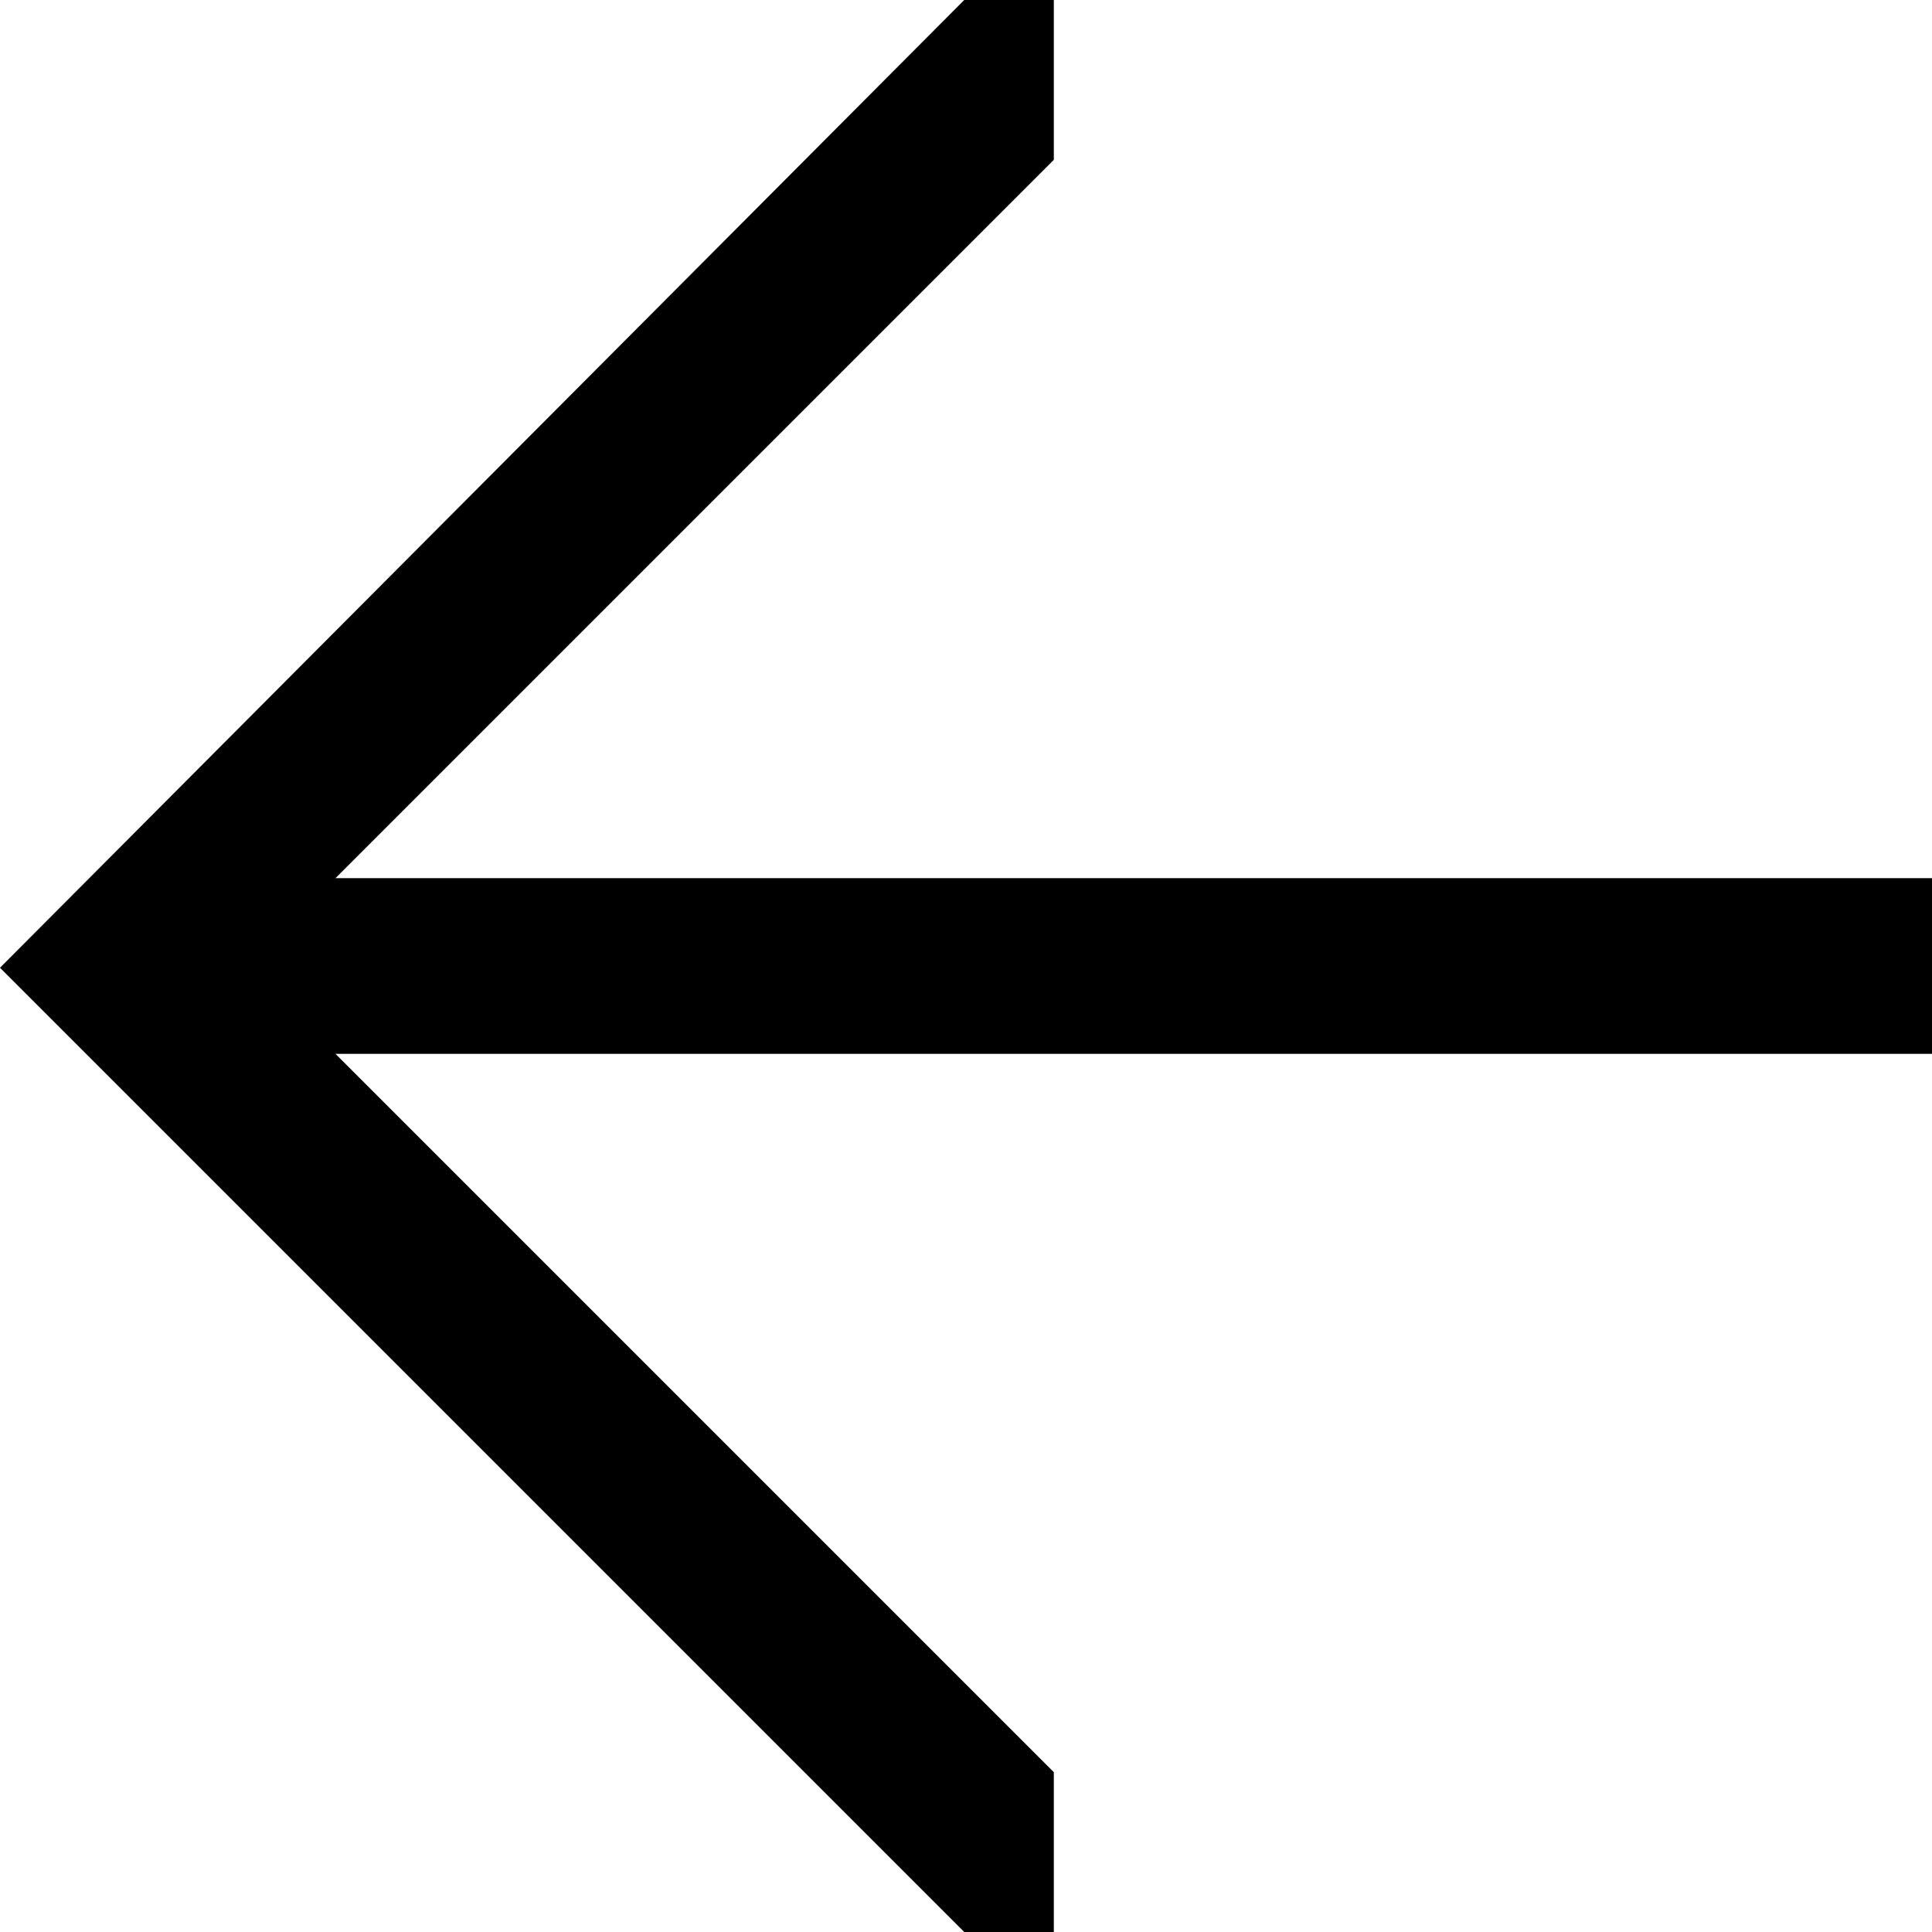
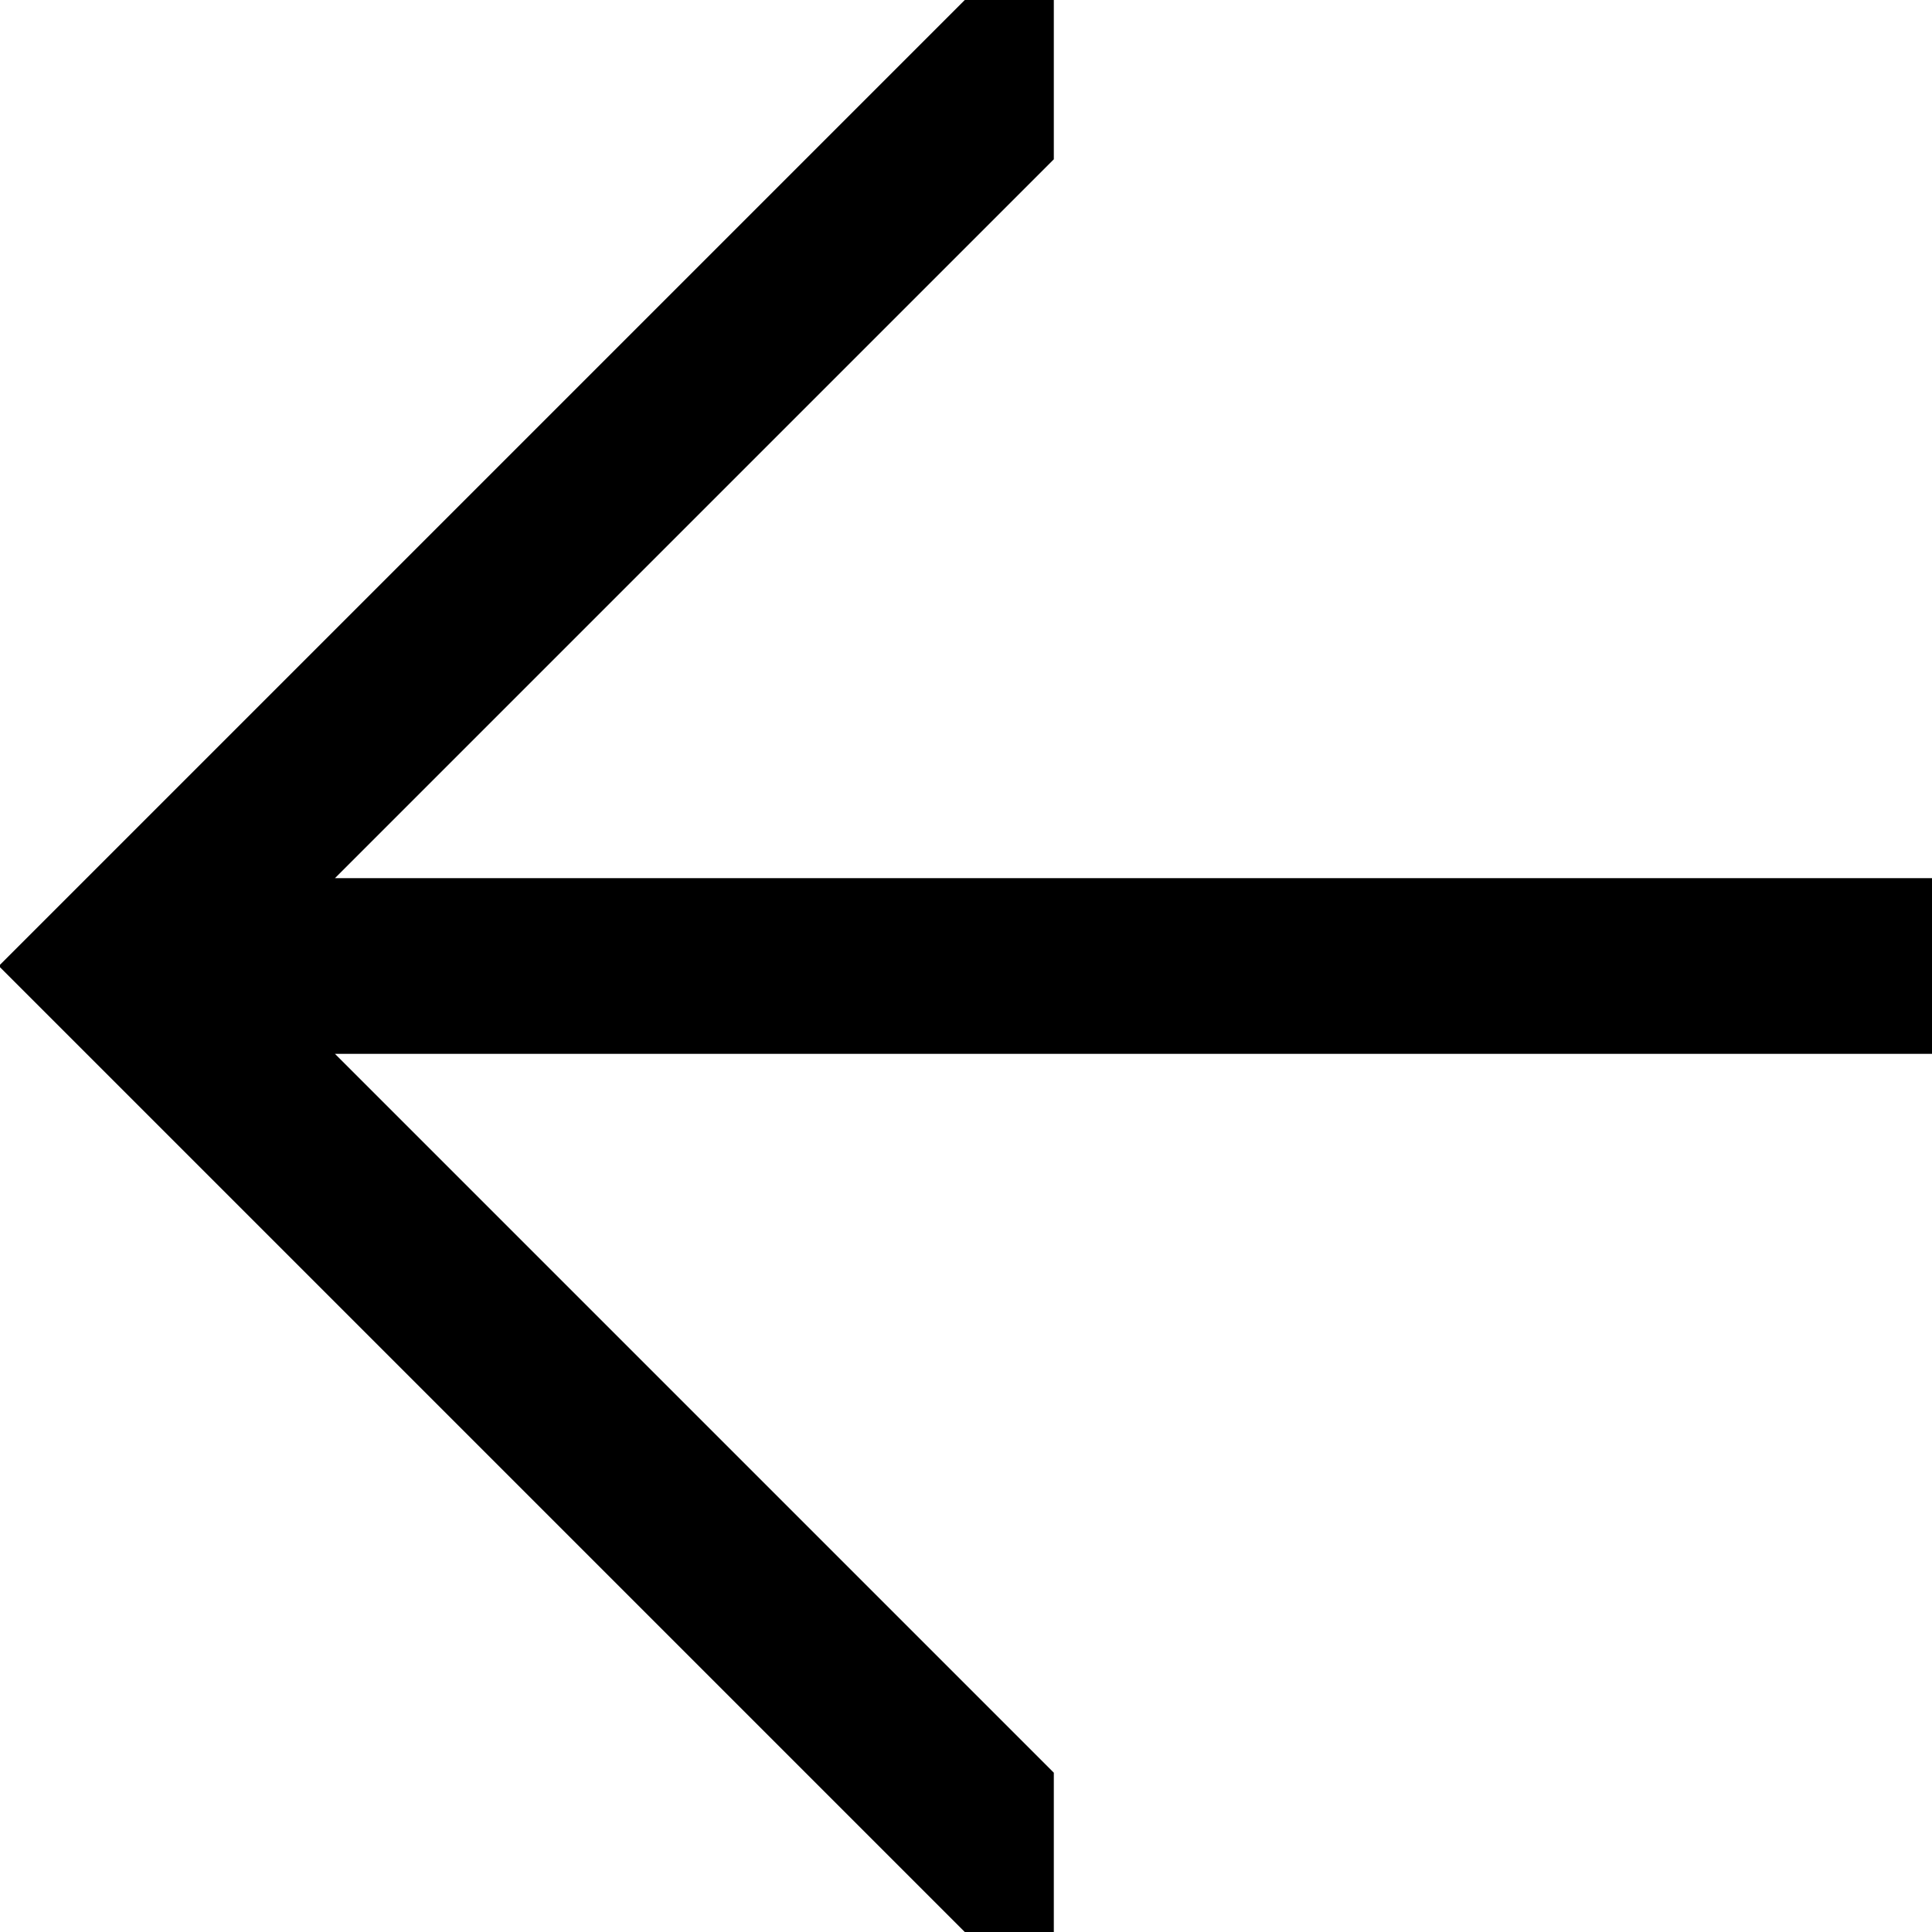
- <svg xmlns="http://www.w3.org/2000/svg" id="Layer_1" data-name="Layer 1" width="11" height="11" viewBox="0 0 11 11">
-   <path d="M5.49,0H6V.91L1.91,5H11V6H1.91L6,10.09V11H5.49L0,5.51v0Z" />
+ <svg xmlns="http://www.w3.org/2000/svg" version="1.1" id="Layer_1" x="0px" y="0px" viewBox="0 0 11 11" style="enable-background:new 0 0 11 11;" xml:space="preserve">
+   <path d="M5.493,0H6v0.907L1.907,5H11v1H1.907L6,10.093V11H5.493L0,5.507V5.493L5.493,0z M0,0 M11,11" />
</svg>
